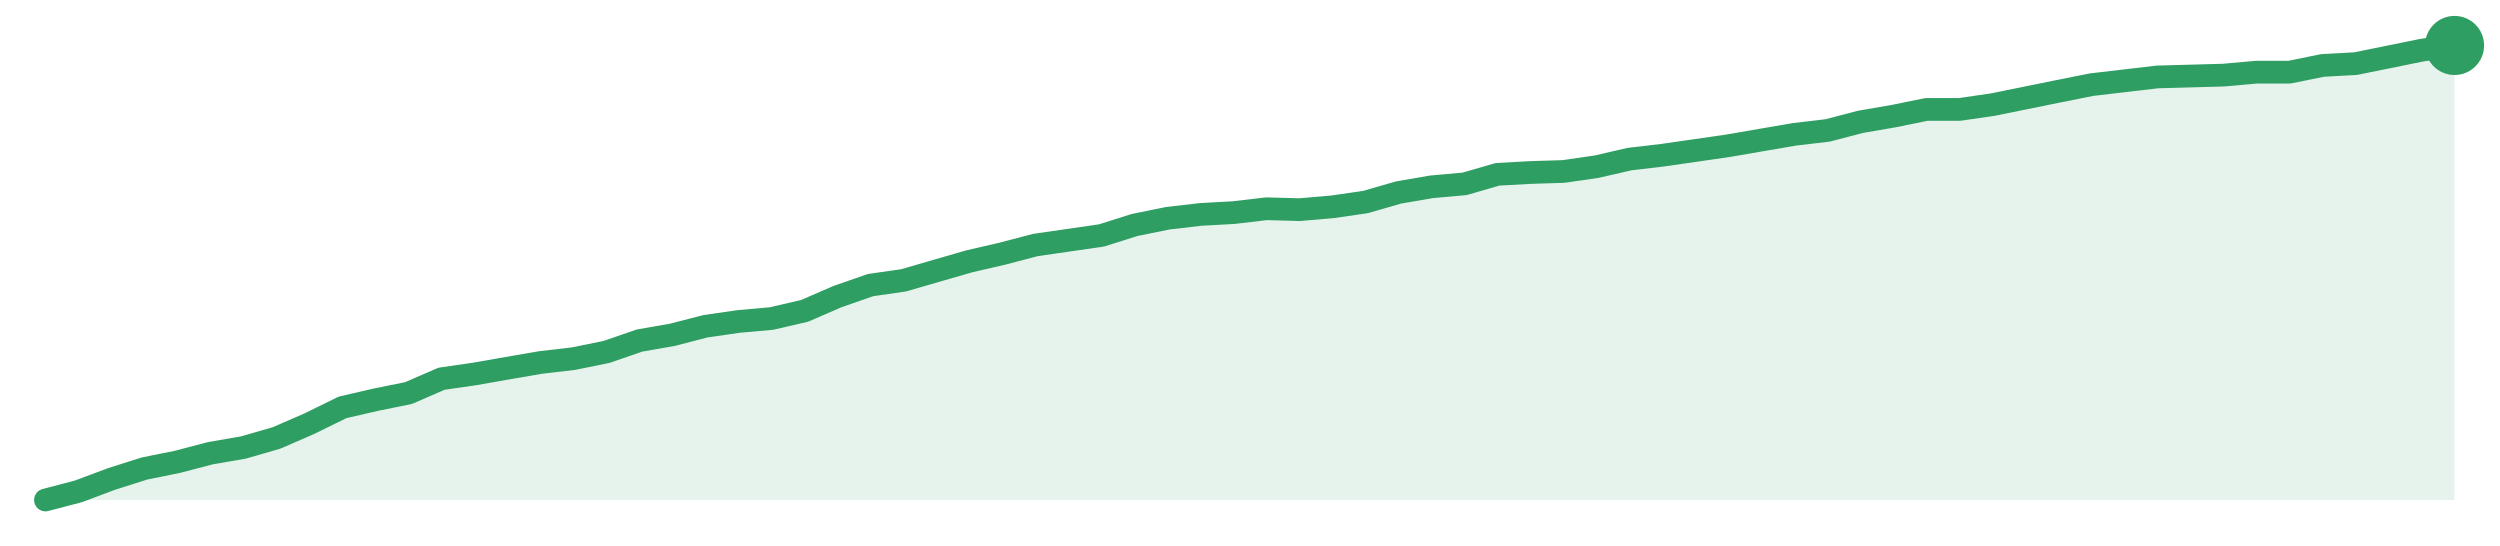
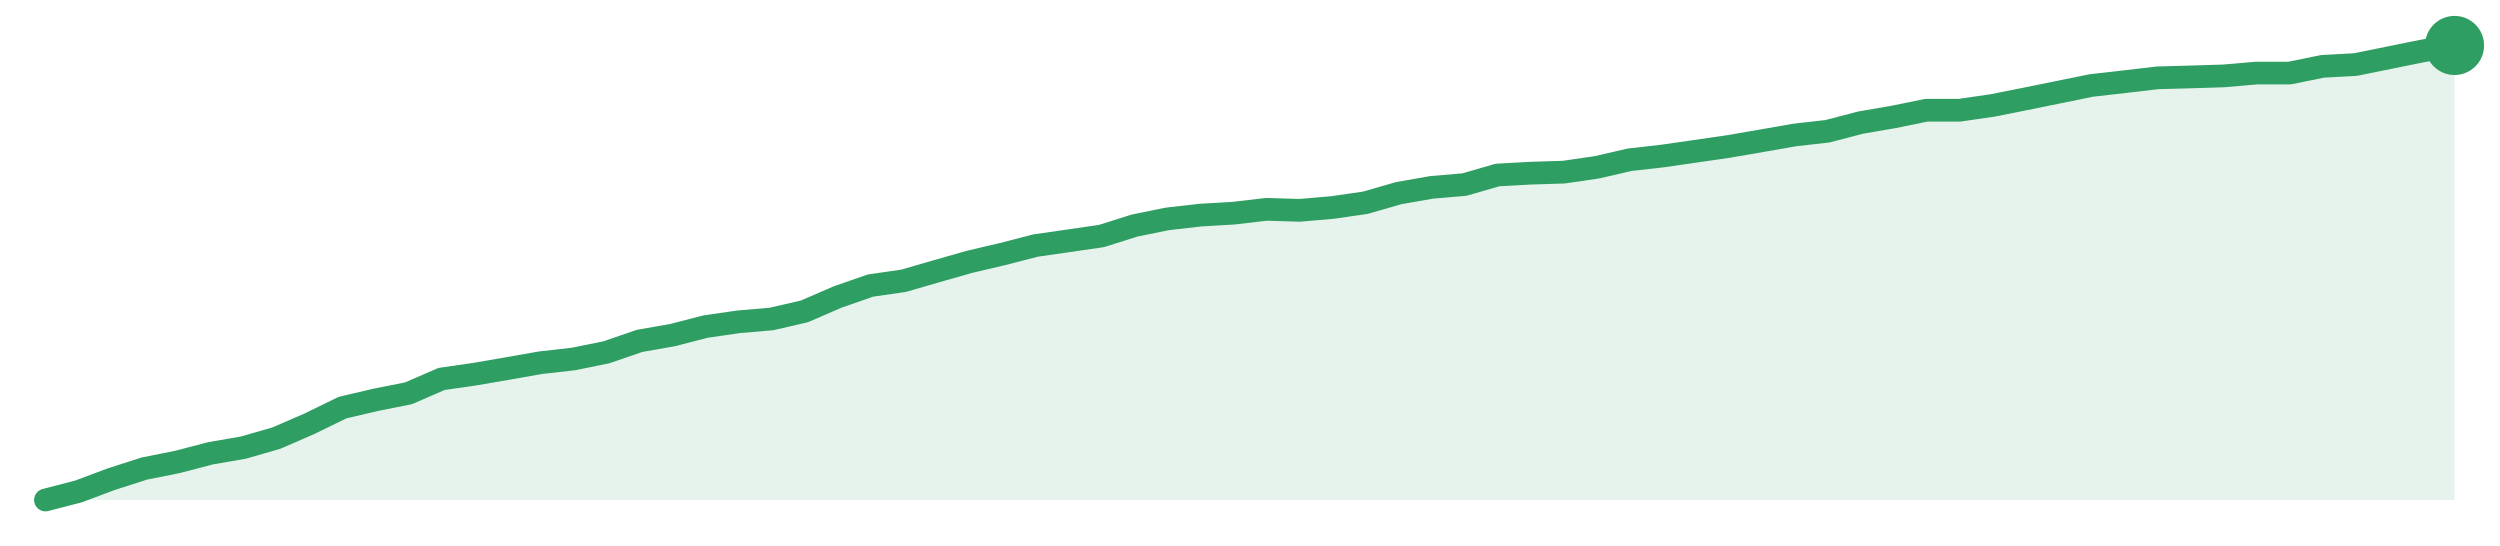
<svg xmlns="http://www.w3.org/2000/svg" width="220" height="48" viewBox="0 0 220 48" role="img" aria-label="trend">
-   <path d="M4.0,44.0 L4.0,44.0 L6.9,43.24 L9.81,42.15 L12.71,41.23 L15.62,40.64 L18.52,39.88 L21.42,39.38 L24.33,38.54 L27.23,37.28 L30.14,35.85 L33.04,35.18 L35.95,34.59 L38.85,33.33 L41.75,32.91 L44.66,32.4 L47.56,31.9 L50.47,31.56 L53.37,30.97 L56.27,29.97 L59.18,29.46 L62.08,28.71 L64.99,28.29 L67.89,28.03 L70.79,27.36 L73.7,26.1 L76.6,25.09 L79.51,24.67 L82.41,23.83 L85.32,22.99 L88.22,22.32 L91.12,21.56 L94.03,21.14 L96.93,20.72 L99.84,19.8 L102.74,19.21 L105.64,18.87 L108.55,18.71 L111.45,18.37 L114.36,18.45 L117.26,18.2 L120.16,17.78 L123.07,16.94 L125.97,16.44 L128.88,16.18 L131.78,15.34 L134.68,15.18 L137.59,15.09 L140.49,14.67 L143.4,14.0 L146.3,13.66 L149.21,13.24 L152.11,12.82 L155.01,12.32 L157.92,11.82 L160.82,11.48 L163.73,10.72 L166.63,10.22 L169.53,9.63 L172.44,9.63 L175.34,9.21 L178.25,8.62 L181.15,8.03 L184.05,7.45 L186.96,7.11 L189.86,6.77 L192.77,6.69 L195.67,6.61 L198.58,6.35 L201.48,6.35 L204.38,5.76 L207.29,5.6 L210.19,5.01 L213.1,4.42 L216.0,4.0 L216.0,44.0 Z" fill="#2f9e631f" />
-   <path d="M4.0,44.0 L6.9,43.24 L9.81,42.15 L12.71,41.23 L15.62,40.64 L18.52,39.88 L21.42,39.38 L24.33,38.54 L27.23,37.28 L30.14,35.85 L33.04,35.18 L35.95,34.59 L38.85,33.33 L41.75,32.91 L44.66,32.4 L47.56,31.9 L50.47,31.56 L53.37,30.97 L56.27,29.97 L59.18,29.46 L62.08,28.71 L64.99,28.29 L67.89,28.03 L70.79,27.36 L73.7,26.1 L76.6,25.09 L79.51,24.67 L82.41,23.83 L85.32,22.99 L88.22,22.32 L91.12,21.56 L94.03,21.14 L96.93,20.72 L99.84,19.8 L102.74,19.21 L105.64,18.87 L108.55,18.71 L111.45,18.37 L114.36,18.45 L117.26,18.2 L120.16,17.78 L123.07,16.94 L125.97,16.44 L128.88,16.18 L131.78,15.34 L134.68,15.18 L137.59,15.09 L140.49,14.67 L143.4,14.0 L146.3,13.66 L149.21,13.24 L152.11,12.82 L155.01,12.32 L157.92,11.82 L160.82,11.48 L163.73,10.72 L166.63,10.22 L169.53,9.63 L172.44,9.63 L175.34,9.21 L178.25,8.62 L181.15,8.03 L184.05,7.45 L186.96,7.11 L189.86,6.77 L192.77,6.69 L195.67,6.61 L198.58,6.35 L201.48,6.35 L204.38,5.76 L207.29,5.6 L210.19,5.01 L213.1,4.42 L216.0,4.0" fill="none" stroke="#2f9e63" stroke-width="2" stroke-linejoin="round" stroke-linecap="round" />
+   <path d="M4.0,44.0 L4.0,44.0 L6.9,43.25 L9.81,42.16 L12.71,41.23 L15.62,40.65 L18.52,39.89 L21.42,39.39 L24.33,38.55 L27.23,37.29 L30.14,35.87 L33.04,35.19 L35.95,34.61 L38.85,33.35 L41.75,32.93 L44.66,32.43 L47.56,31.92 L50.47,31.59 L53.37,31.0 L56.27,30.0 L59.18,29.49 L62.08,28.74 L64.99,28.32 L67.89,28.07 L70.79,27.4 L73.7,26.14 L76.6,25.13 L79.51,24.71 L82.41,23.87 L85.32,23.04 L88.22,22.36 L91.12,21.61 L94.03,21.19 L96.93,20.77 L99.84,19.85 L102.74,19.26 L105.64,18.93 L108.55,18.76 L111.45,18.42 L114.36,18.51 L117.26,18.26 L120.16,17.84 L123.07,17.0 L125.97,16.49 L128.88,16.24 L131.78,15.4 L134.68,15.24 L137.59,15.15 L140.49,14.73 L143.4,14.06 L146.3,13.73 L149.21,13.31 L152.11,12.89 L155.01,12.39 L157.92,11.88 L160.82,11.55 L163.73,10.79 L166.63,10.29 L169.53,9.7 L172.44,9.7 L175.34,9.28 L178.25,8.7 L181.15,8.11 L184.05,7.52 L186.96,7.19 L189.86,6.85 L192.77,6.77 L195.67,6.68 L198.58,6.43 L201.48,6.43 L204.38,5.84 L207.29,5.68 L210.19,5.09 L213.1,4.5 L216.0,4.0 L216.0,44.0 Z" fill="#2f9e631f" />
+   <path d="M4.0,44.0 L6.9,43.25 L9.81,42.16 L12.71,41.23 L15.62,40.65 L18.52,39.89 L21.42,39.39 L24.33,38.55 L27.23,37.29 L30.14,35.87 L33.04,35.19 L35.95,34.61 L38.85,33.35 L41.75,32.93 L44.66,32.43 L47.56,31.92 L50.47,31.59 L53.37,31.0 L56.27,30.0 L59.18,29.49 L62.08,28.74 L64.99,28.32 L67.89,28.07 L70.79,27.4 L73.7,26.14 L76.6,25.13 L79.51,24.71 L82.41,23.87 L85.32,23.04 L88.22,22.36 L91.12,21.61 L94.03,21.19 L96.93,20.77 L99.84,19.85 L102.74,19.26 L105.64,18.93 L108.55,18.76 L111.45,18.42 L114.36,18.51 L117.26,18.26 L120.16,17.84 L123.07,17.0 L125.97,16.49 L128.88,16.24 L131.78,15.4 L134.68,15.24 L137.59,15.15 L140.49,14.73 L143.4,14.06 L146.3,13.73 L149.21,13.31 L152.11,12.89 L155.01,12.39 L157.92,11.88 L160.82,11.55 L163.73,10.79 L166.63,10.29 L169.53,9.7 L172.44,9.7 L175.34,9.28 L178.25,8.7 L181.15,8.11 L184.05,7.52 L186.96,7.19 L189.86,6.85 L192.77,6.77 L195.67,6.68 L198.58,6.43 L201.48,6.43 L204.38,5.84 L207.29,5.68 L210.19,5.09 L213.1,4.5 L216.0,4.0" fill="none" stroke="#2f9e63" stroke-width="2" stroke-linejoin="round" stroke-linecap="round" />
  <circle cx="216.0" cy="4.0" r="2.6" fill="#2f9e63" />
</svg>
